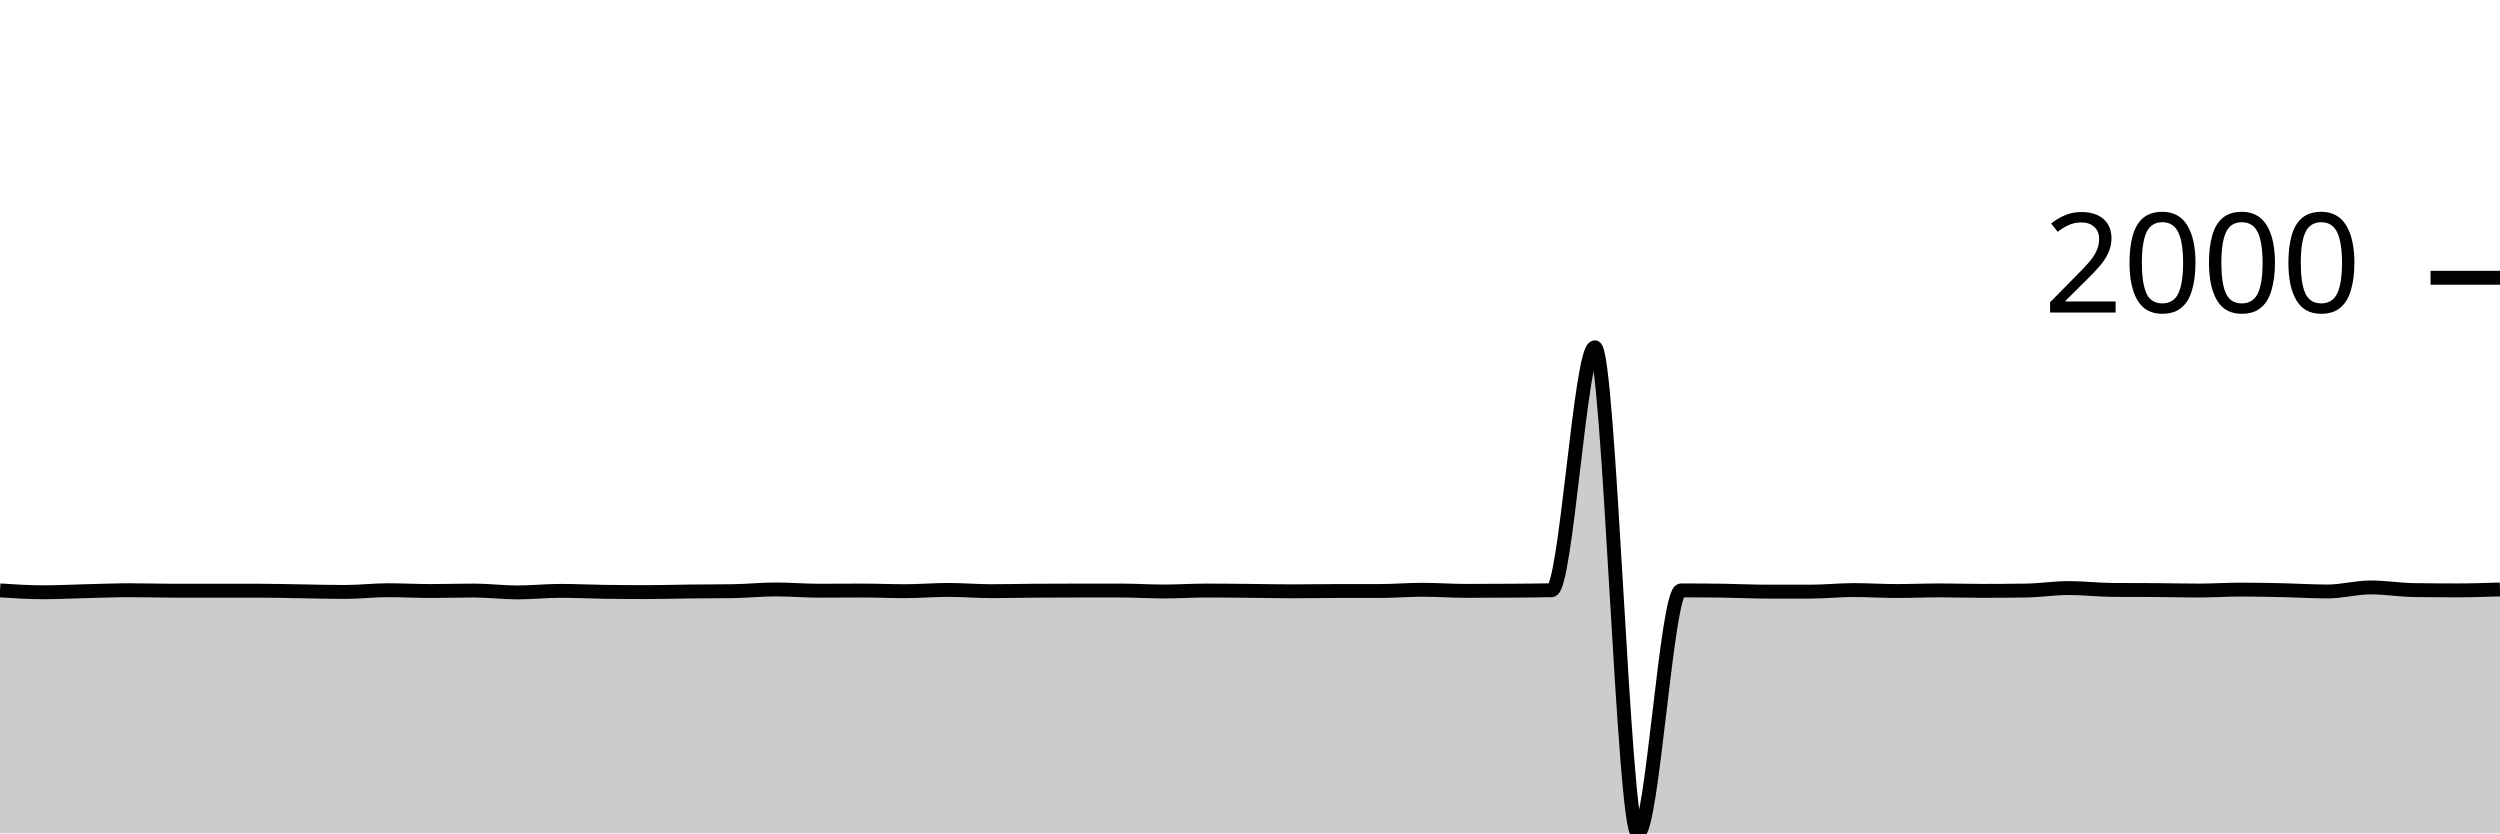
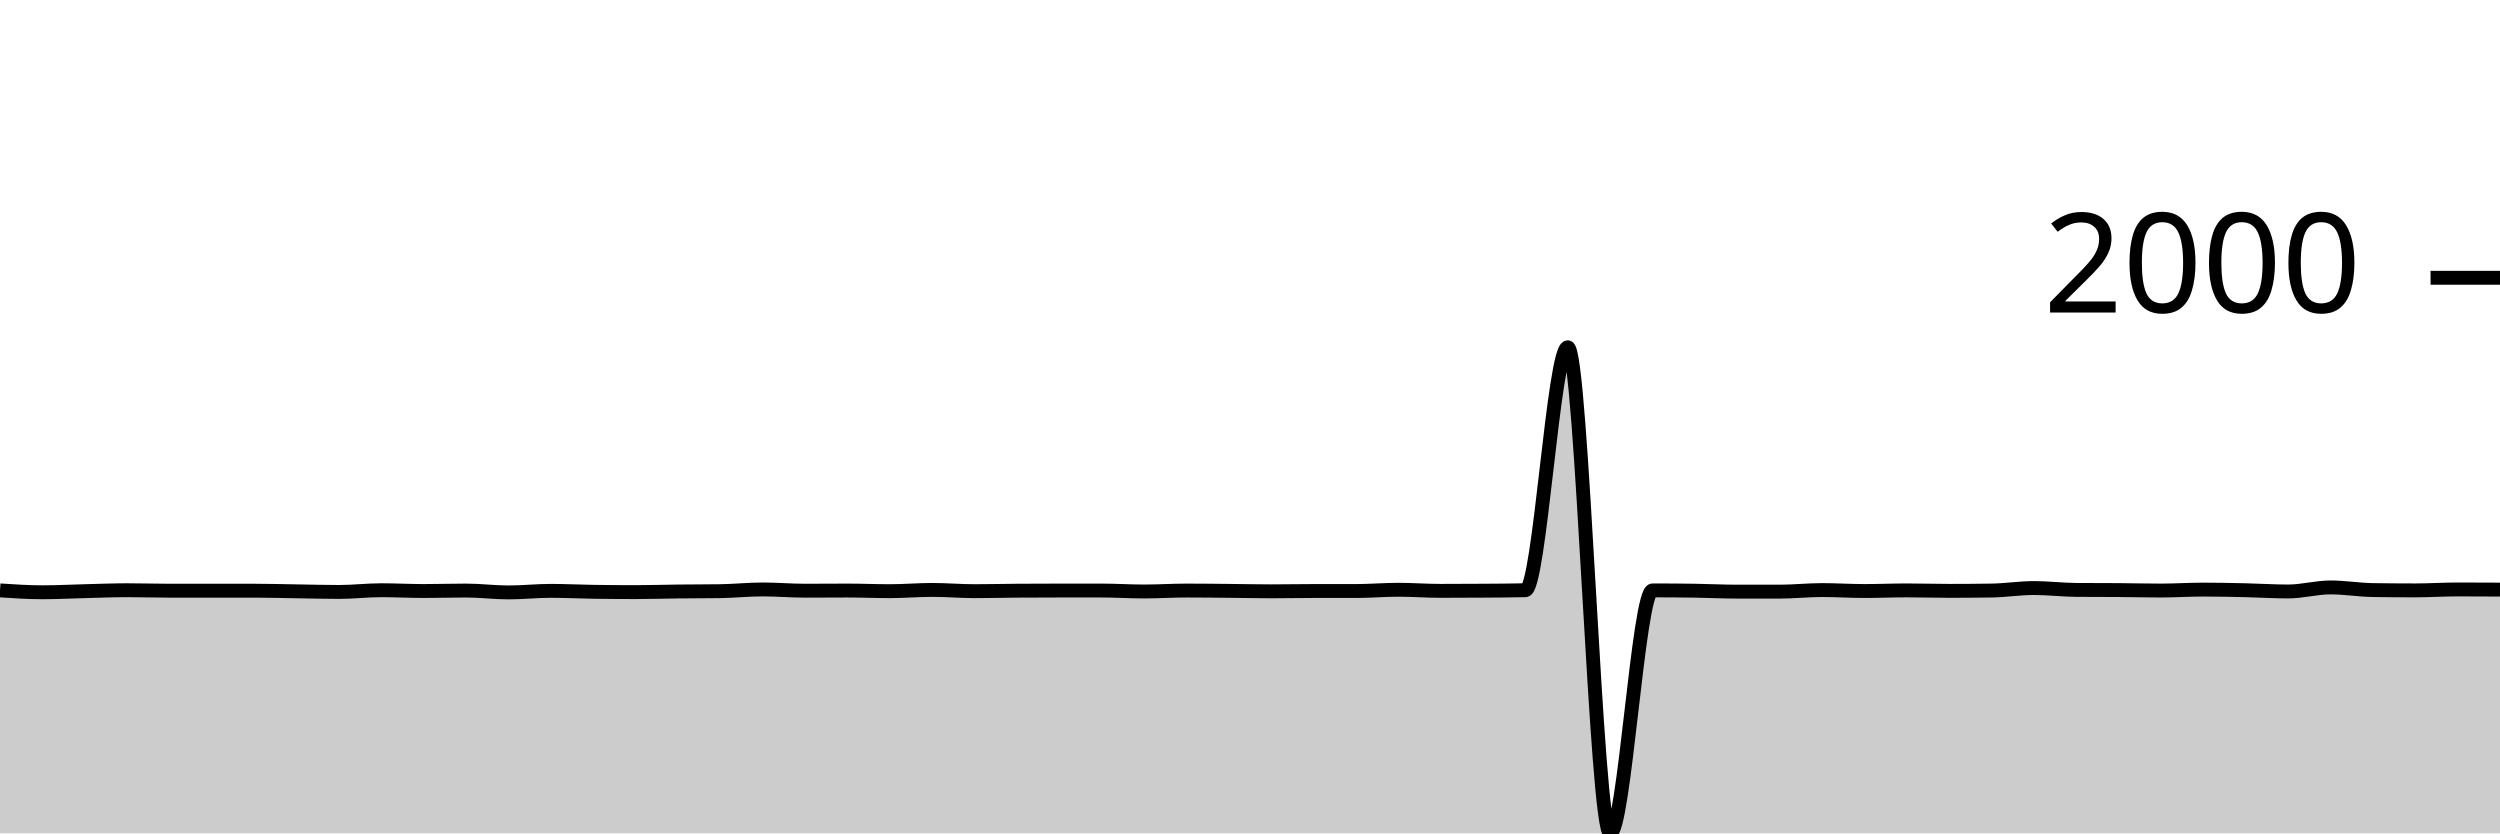
<svg xmlns="http://www.w3.org/2000/svg" viewBox="0 0 180 60">
  <g transform="translate(0,20)">
-     <path class="area" fill="rgba(0, 0, 0, 0.2)" d="M0,22.508C1.034,22.575,2.069,22.643,3.103,22.643C4.138,22.643,5.172,22.589,6.207,22.564C7.241,22.54,8.276,22.496,9.31,22.496C10.345,22.496,11.379,22.53,12.414,22.53C13.448,22.53,14.483,22.53,15.517,22.53C16.552,22.53,17.586,22.53,18.621,22.53C19.655,22.53,20.69,22.56,21.724,22.575C22.759,22.59,23.793,22.62,24.828,22.62C25.862,22.62,26.897,22.496,27.931,22.496C28.966,22.496,30,22.553,31.034,22.553C32.069,22.553,33.103,22.519,34.138,22.519C35.172,22.519,36.207,22.654,37.241,22.654C38.276,22.654,39.31,22.542,40.345,22.542C41.379,22.542,42.414,22.594,43.448,22.609C44.483,22.624,45.517,22.632,46.552,22.632C47.586,22.632,48.621,22.598,49.655,22.587C50.69,22.575,51.724,22.579,52.759,22.564C53.793,22.549,54.828,22.44,55.862,22.44C56.897,22.44,57.931,22.53,58.966,22.53C60,22.53,61.034,22.519,62.069,22.519C63.103,22.519,64.138,22.564,65.172,22.564C66.207,22.564,67.241,22.474,68.276,22.474C69.31,22.474,70.345,22.564,71.379,22.564C72.414,22.564,73.448,22.538,74.483,22.53C75.517,22.523,76.552,22.519,77.586,22.519C78.621,22.519,79.655,22.519,80.69,22.519C81.724,22.519,82.759,22.587,83.793,22.587C84.828,22.587,85.862,22.519,86.897,22.519C87.931,22.519,88.966,22.532,90,22.542C91.034,22.551,92.069,22.575,93.103,22.575C94.138,22.575,95.172,22.553,96.207,22.553C97.241,22.553,98.276,22.553,99.31,22.553C100.345,22.553,101.379,22.463,102.414,22.463C103.448,22.463,104.483,22.542,105.517,22.542C106.552,22.542,107.586,22.538,108.621,22.53C109.655,22.523,110.69,22.519,111.724,22.496C112.759,22.474,113.793,5.004,114.828,5.004C115.862,5.004,116.897,40,117.931,40C118.966,40,120,22.508,121.034,22.508C122.069,22.508,123.103,22.515,124.138,22.53C125.172,22.545,126.207,22.598,127.241,22.598C128.276,22.598,129.31,22.598,130.345,22.598C131.379,22.598,132.414,22.485,133.448,22.485C134.483,22.485,135.517,22.553,136.552,22.553C137.586,22.553,138.621,22.508,139.655,22.508C140.69,22.508,141.724,22.542,142.759,22.542C143.793,22.542,144.828,22.534,145.862,22.519C146.897,22.504,147.931,22.339,148.966,22.339C150,22.339,151.034,22.466,152.069,22.474C153.103,22.481,154.138,22.478,155.172,22.485C156.207,22.493,157.241,22.519,158.276,22.519C159.31,22.519,160.345,22.451,161.379,22.451C162.414,22.451,163.448,22.474,164.483,22.496C165.517,22.519,166.552,22.587,167.586,22.587C168.621,22.587,169.655,22.294,170.69,22.294C171.724,22.294,172.759,22.47,173.793,22.485C174.828,22.5,175.862,22.508,176.897,22.508C177.931,22.508,178.966,22.474,180,22.44L180,40C178.966,40,177.931,40,176.897,40C175.862,40,174.828,40,173.793,40C172.759,40,171.724,40,170.69,40C169.655,40,168.621,40,167.586,40C166.552,40,165.517,40,164.483,40C163.448,40,162.414,40,161.379,40C160.345,40,159.31,40,158.276,40C157.241,40,156.207,40,155.172,40C154.138,40,153.103,40,152.069,40C151.034,40,150,40,148.966,40C147.931,40,146.897,40,145.862,40C144.828,40,143.793,40,142.759,40C141.724,40,140.69,40,139.655,40C138.621,40,137.586,40,136.552,40C135.517,40,134.483,40,133.448,40C132.414,40,131.379,40,130.345,40C129.31,40,128.276,40,127.241,40C126.207,40,125.172,40,124.138,40C123.103,40,122.069,40,121.034,40C120,40,118.966,40,117.931,40C116.897,40,115.862,40,114.828,40C113.793,40,112.759,40,111.724,40C110.69,40,109.655,40,108.621,40C107.586,40,106.552,40,105.517,40C104.483,40,103.448,40,102.414,40C101.379,40,100.345,40,99.31,40C98.276,40,97.241,40,96.207,40C95.172,40,94.138,40,93.103,40C92.069,40,91.034,40,90,40C88.966,40,87.931,40,86.897,40C85.862,40,84.828,40,83.793,40C82.759,40,81.724,40,80.69,40C79.655,40,78.621,40,77.586,40C76.552,40,75.517,40,74.483,40C73.448,40,72.414,40,71.379,40C70.345,40,69.31,40,68.276,40C67.241,40,66.207,40,65.172,40C64.138,40,63.103,40,62.069,40C61.034,40,60,40,58.966,40C57.931,40,56.897,40,55.862,40C54.828,40,53.793,40,52.759,40C51.724,40,50.69,40,49.655,40C48.621,40,47.586,40,46.552,40C45.517,40,44.483,40,43.448,40C42.414,40,41.379,40,40.345,40C39.31,40,38.276,40,37.241,40C36.207,40,35.172,40,34.138,40C33.103,40,32.069,40,31.034,40C30,40,28.966,40,27.931,40C26.897,40,25.862,40,24.828,40C23.793,40,22.759,40,21.724,40C20.69,40,19.655,40,18.621,40C17.586,40,16.552,40,15.517,40C14.483,40,13.448,40,12.414,40C11.379,40,10.345,40,9.31,40C8.276,40,7.241,40,6.207,40C5.172,40,4.138,40,3.103,40C2.069,40,1.034,40,0,40Z" />
-     <path class="line" stroke="black" fill="none" d="M0,22.508C1.034,22.575,2.069,22.643,3.103,22.643C4.138,22.643,5.172,22.589,6.207,22.564C7.241,22.54,8.276,22.496,9.31,22.496C10.345,22.496,11.379,22.53,12.414,22.53C13.448,22.53,14.483,22.53,15.517,22.53C16.552,22.53,17.586,22.53,18.621,22.53C19.655,22.53,20.69,22.56,21.724,22.575C22.759,22.59,23.793,22.62,24.828,22.62C25.862,22.62,26.897,22.496,27.931,22.496C28.966,22.496,30,22.553,31.034,22.553C32.069,22.553,33.103,22.519,34.138,22.519C35.172,22.519,36.207,22.654,37.241,22.654C38.276,22.654,39.31,22.542,40.345,22.542C41.379,22.542,42.414,22.594,43.448,22.609C44.483,22.624,45.517,22.632,46.552,22.632C47.586,22.632,48.621,22.598,49.655,22.587C50.69,22.575,51.724,22.579,52.759,22.564C53.793,22.549,54.828,22.44,55.862,22.44C56.897,22.44,57.931,22.53,58.966,22.53C60,22.53,61.034,22.519,62.069,22.519C63.103,22.519,64.138,22.564,65.172,22.564C66.207,22.564,67.241,22.474,68.276,22.474C69.31,22.474,70.345,22.564,71.379,22.564C72.414,22.564,73.448,22.538,74.483,22.53C75.517,22.523,76.552,22.519,77.586,22.519C78.621,22.519,79.655,22.519,80.69,22.519C81.724,22.519,82.759,22.587,83.793,22.587C84.828,22.587,85.862,22.519,86.897,22.519C87.931,22.519,88.966,22.532,90,22.542C91.034,22.551,92.069,22.575,93.103,22.575C94.138,22.575,95.172,22.553,96.207,22.553C97.241,22.553,98.276,22.553,99.31,22.553C100.345,22.553,101.379,22.463,102.414,22.463C103.448,22.463,104.483,22.542,105.517,22.542C106.552,22.542,107.586,22.538,108.621,22.53C109.655,22.523,110.69,22.519,111.724,22.496C112.759,22.474,113.793,5.004,114.828,5.004C115.862,5.004,116.897,40,117.931,40C118.966,40,120,22.508,121.034,22.508C122.069,22.508,123.103,22.515,124.138,22.53C125.172,22.545,126.207,22.598,127.241,22.598C128.276,22.598,129.31,22.598,130.345,22.598C131.379,22.598,132.414,22.485,133.448,22.485C134.483,22.485,135.517,22.553,136.552,22.553C137.586,22.553,138.621,22.508,139.655,22.508C140.69,22.508,141.724,22.542,142.759,22.542C143.793,22.542,144.828,22.534,145.862,22.519C146.897,22.504,147.931,22.339,148.966,22.339C150,22.339,151.034,22.466,152.069,22.474C153.103,22.481,154.138,22.478,155.172,22.485C156.207,22.493,157.241,22.519,158.276,22.519C159.31,22.519,160.345,22.451,161.379,22.451C162.414,22.451,163.448,22.474,164.483,22.496C165.517,22.519,166.552,22.587,167.586,22.587C168.621,22.587,169.655,22.294,170.69,22.294C171.724,22.294,172.759,22.47,173.793,22.485C174.828,22.5,175.862,22.508,176.897,22.508C177.931,22.508,178.966,22.474,180,22.44" />
+     <path class="area" fill="rgba(0, 0, 0, 0.2)" d="M0,22.508C1.017,22.575,2.034,22.643,3.051,22.643C4.068,22.643,5.085,22.589,6.102,22.564C7.119,22.54,8.136,22.496,9.153,22.496C10.169,22.496,11.186,22.53,12.203,22.53C13.22,22.53,14.237,22.53,15.254,22.53C16.271,22.53,17.288,22.53,18.305,22.53C19.322,22.53,20.339,22.56,21.356,22.575C22.373,22.59,23.39,22.62,24.407,22.62C25.424,22.62,26.441,22.496,27.458,22.496C28.475,22.496,29.492,22.553,30.508,22.553C31.525,22.553,32.542,22.519,33.559,22.519C34.576,22.519,35.593,22.654,36.61,22.654C37.627,22.654,38.644,22.542,39.661,22.542C40.678,22.542,41.695,22.594,42.712,22.609C43.729,22.624,44.746,22.632,45.763,22.632C46.78,22.632,47.797,22.598,48.814,22.587C49.831,22.575,50.847,22.579,51.864,22.564C52.881,22.549,53.898,22.44,54.915,22.44C55.932,22.44,56.949,22.53,57.966,22.53C58.983,22.53,60,22.519,61.017,22.519C62.034,22.519,63.051,22.564,64.068,22.564C65.085,22.564,66.102,22.474,67.119,22.474C68.136,22.474,69.153,22.564,70.169,22.564C71.186,22.564,72.203,22.538,73.22,22.53C74.237,22.523,75.254,22.519,76.271,22.519C77.288,22.519,78.305,22.519,79.322,22.519C80.339,22.519,81.356,22.587,82.373,22.587C83.39,22.587,84.407,22.519,85.424,22.519C86.441,22.519,87.458,22.532,88.475,22.542C89.492,22.551,90.508,22.575,91.525,22.575C92.542,22.575,93.559,22.553,94.576,22.553C95.593,22.553,96.61,22.553,97.627,22.553C98.644,22.553,99.661,22.463,100.678,22.463C101.695,22.463,102.712,22.542,103.729,22.542C104.746,22.542,105.763,22.538,106.78,22.53C107.797,22.523,108.814,22.519,109.831,22.496C110.847,22.474,111.864,5.004,112.881,5.004C113.898,5.004,114.915,40,115.932,40C116.949,40,117.966,22.508,118.983,22.508C120,22.508,121.017,22.515,122.034,22.53C123.051,22.545,124.068,22.598,125.085,22.598C126.102,22.598,127.119,22.598,128.136,22.598C129.153,22.598,130.169,22.485,131.186,22.485C132.203,22.485,133.22,22.553,134.237,22.553C135.254,22.553,136.271,22.508,137.288,22.508C138.305,22.508,139.322,22.542,140.339,22.542C141.356,22.542,142.373,22.534,143.39,22.519C144.407,22.504,145.424,22.339,146.441,22.339C147.458,22.339,148.475,22.466,149.492,22.474C150.508,22.481,151.525,22.478,152.542,22.485C153.559,22.493,154.576,22.519,155.593,22.519C156.61,22.519,157.627,22.451,158.644,22.451C159.661,22.451,160.678,22.474,161.695,22.496C162.712,22.519,163.729,22.587,164.746,22.587C165.763,22.587,166.78,22.294,167.797,22.294C168.814,22.294,169.831,22.47,170.847,22.485C171.864,22.5,172.881,22.508,173.898,22.508C174.915,22.508,175.932,22.44,176.949,22.44C177.966,22.44,178.983,22.446,180,22.451L180,40C178.983,40,177.966,40,176.949,40C175.932,40,174.915,40,173.898,40C172.881,40,171.864,40,170.847,40C169.831,40,168.814,40,167.797,40C166.78,40,165.763,40,164.746,40C163.729,40,162.712,40,161.695,40C160.678,40,159.661,40,158.644,40C157.627,40,156.61,40,155.593,40C154.576,40,153.559,40,152.542,40C151.525,40,150.508,40,149.492,40C148.475,40,147.458,40,146.441,40C145.424,40,144.407,40,143.39,40C142.373,40,141.356,40,140.339,40C139.322,40,138.305,40,137.288,40C136.271,40,135.254,40,134.237,40C133.22,40,132.203,40,131.186,40C130.169,40,129.153,40,128.136,40C127.119,40,126.102,40,125.085,40C124.068,40,123.051,40,122.034,40C121.017,40,120,40,118.983,40C117.966,40,116.949,40,115.932,40C114.915,40,113.898,40,112.881,40C111.864,40,110.847,40,109.831,40C108.814,40,107.797,40,106.78,40C105.763,40,104.746,40,103.729,40C102.712,40,101.695,40,100.678,40C99.661,40,98.644,40,97.627,40C96.61,40,95.593,40,94.576,40C93.559,40,92.542,40,91.525,40C90.508,40,89.492,40,88.475,40C87.458,40,86.441,40,85.424,40C84.407,40,83.39,40,82.373,40C81.356,40,80.339,40,79.322,40C78.305,40,77.288,40,76.271,40C75.254,40,74.237,40,73.22,40C72.203,40,71.186,40,70.169,40C69.153,40,68.136,40,67.119,40C66.102,40,65.085,40,64.068,40C63.051,40,62.034,40,61.017,40C60,40,58.983,40,57.966,40C56.949,40,55.932,40,54.915,40C53.898,40,52.881,40,51.864,40C50.847,40,49.831,40,48.814,40C47.797,40,46.78,40,45.763,40C44.746,40,43.729,40,42.712,40C41.695,40,40.678,40,39.661,40C38.644,40,37.627,40,36.61,40C35.593,40,34.576,40,33.559,40C32.542,40,31.525,40,30.508,40C29.492,40,28.475,40,27.458,40C26.441,40,25.424,40,24.407,40C23.39,40,22.373,40,21.356,40C20.339,40,19.322,40,18.305,40C17.288,40,16.271,40,15.254,40C14.237,40,13.22,40,12.203,40C11.186,40,10.169,40,9.153,40C8.136,40,7.119,40,6.102,40C5.085,40,4.068,40,3.051,40C2.034,40,1.017,40,0,40Z" />
+     <path class="line" stroke="black" fill="none" d="M0,22.508C1.017,22.575,2.034,22.643,3.051,22.643C4.068,22.643,5.085,22.589,6.102,22.564C7.119,22.54,8.136,22.496,9.153,22.496C10.169,22.496,11.186,22.53,12.203,22.53C13.22,22.53,14.237,22.53,15.254,22.53C16.271,22.53,17.288,22.53,18.305,22.53C19.322,22.53,20.339,22.56,21.356,22.575C22.373,22.59,23.39,22.62,24.407,22.62C25.424,22.62,26.441,22.496,27.458,22.496C28.475,22.496,29.492,22.553,30.508,22.553C31.525,22.553,32.542,22.519,33.559,22.519C34.576,22.519,35.593,22.654,36.61,22.654C37.627,22.654,38.644,22.542,39.661,22.542C40.678,22.542,41.695,22.594,42.712,22.609C43.729,22.624,44.746,22.632,45.763,22.632C46.78,22.632,47.797,22.598,48.814,22.587C49.831,22.575,50.847,22.579,51.864,22.564C52.881,22.549,53.898,22.44,54.915,22.44C55.932,22.44,56.949,22.53,57.966,22.53C58.983,22.53,60,22.519,61.017,22.519C62.034,22.519,63.051,22.564,64.068,22.564C65.085,22.564,66.102,22.474,67.119,22.474C68.136,22.474,69.153,22.564,70.169,22.564C71.186,22.564,72.203,22.538,73.22,22.53C74.237,22.523,75.254,22.519,76.271,22.519C77.288,22.519,78.305,22.519,79.322,22.519C80.339,22.519,81.356,22.587,82.373,22.587C83.39,22.587,84.407,22.519,85.424,22.519C86.441,22.519,87.458,22.532,88.475,22.542C89.492,22.551,90.508,22.575,91.525,22.575C92.542,22.575,93.559,22.553,94.576,22.553C95.593,22.553,96.61,22.553,97.627,22.553C98.644,22.553,99.661,22.463,100.678,22.463C101.695,22.463,102.712,22.542,103.729,22.542C104.746,22.542,105.763,22.538,106.78,22.53C107.797,22.523,108.814,22.519,109.831,22.496C110.847,22.474,111.864,5.004,112.881,5.004C113.898,5.004,114.915,40,115.932,40C116.949,40,117.966,22.508,118.983,22.508C120,22.508,121.017,22.515,122.034,22.53C123.051,22.545,124.068,22.598,125.085,22.598C126.102,22.598,127.119,22.598,128.136,22.598C129.153,22.598,130.169,22.485,131.186,22.485C132.203,22.485,133.22,22.553,134.237,22.553C135.254,22.553,136.271,22.508,137.288,22.508C138.305,22.508,139.322,22.542,140.339,22.542C141.356,22.542,142.373,22.534,143.39,22.519C144.407,22.504,145.424,22.339,146.441,22.339C147.458,22.339,148.475,22.466,149.492,22.474C150.508,22.481,151.525,22.478,152.542,22.485C153.559,22.493,154.576,22.519,155.593,22.519C156.61,22.519,157.627,22.451,158.644,22.451C159.661,22.451,160.678,22.474,161.695,22.496C162.712,22.519,163.729,22.587,164.746,22.587C165.763,22.587,166.78,22.294,167.797,22.294C168.814,22.294,169.831,22.47,170.847,22.485C171.864,22.5,172.881,22.508,173.898,22.508C174.915,22.508,175.932,22.44,176.949,22.44C177.966,22.44,178.983,22.446,180,22.451" />
    <path class="axis-ceiling" stroke-width="1" stroke="black" fill="none" d="M175,0L180,0" />
    <text class="axis-ceiling-label" font-family="sans-serif" text-anchor="end" font-size="10px" x="170" y="2.5">2000</text>
  </g>
</svg>
